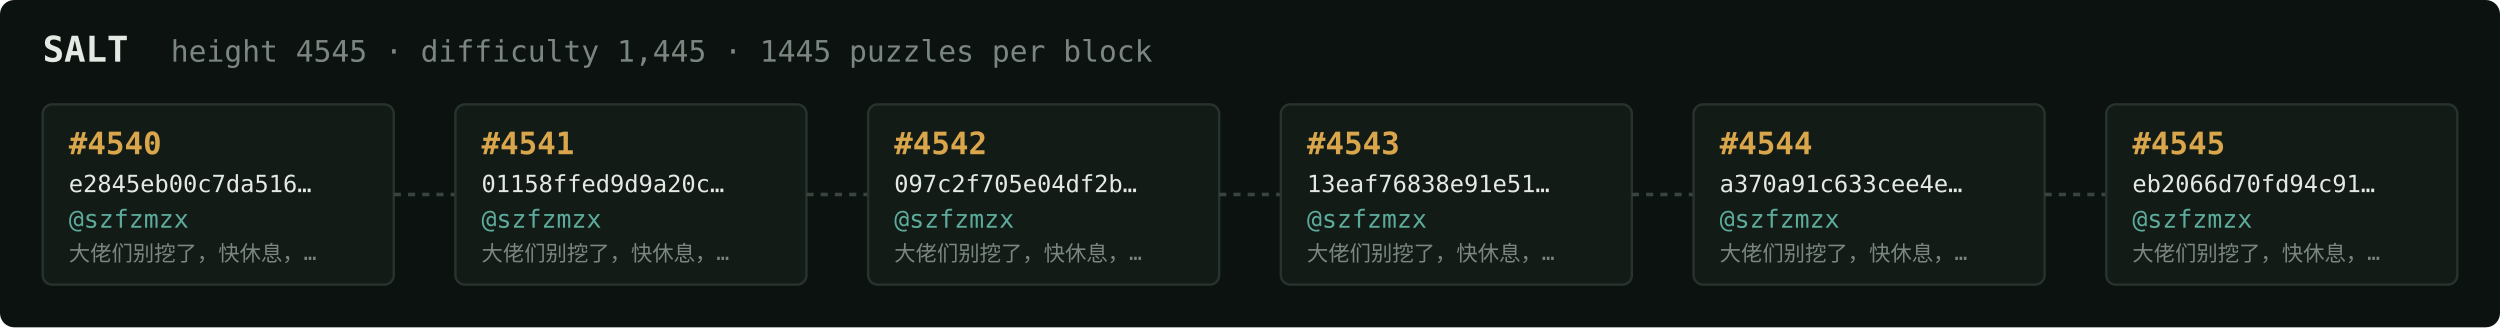
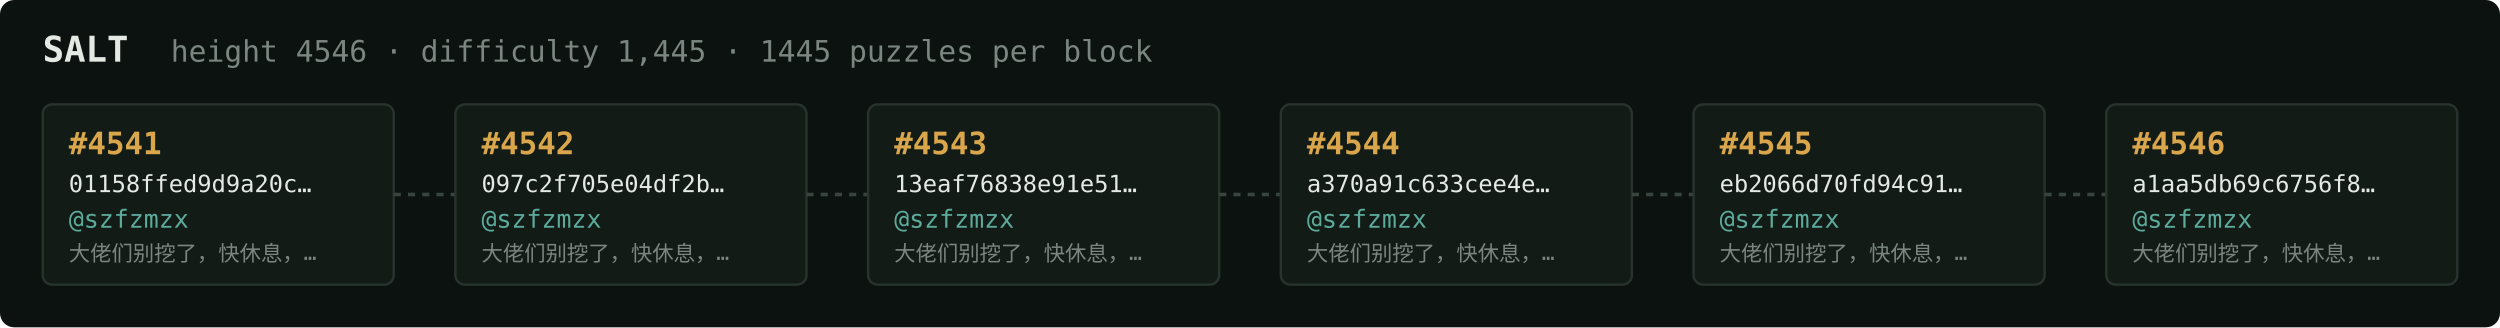
<svg xmlns="http://www.w3.org/2000/svg" width="1054" height="138" viewBox="0 0 1054 138" font-family="ui-monospace,SFMono-Regular,Menlo,monospace">
  <rect fill="#0c1210" width="1054" height="138" rx="6" />
  <text x="18" y="26" fill="#e5e9e3" font-size="15" font-weight="700">SALT</text>
-   <text x="72" y="26" fill="#7a867f" font-size="12.5">height 4545 · difficulty 1,445 · 1445 puzzles per block</text>
+   <text x="72" y="26" fill="#7a867f" font-size="12.5">height 4546 · difficulty 1,445 · 1445 puzzles per block</text>
  <rect x="18" y="44" width="148" height="76" rx="4" fill="#131b17" stroke="#28332e" stroke-width="1" />
-   <text x="29" y="65" fill="#d9a64c" font-size="13" font-weight="700">#4540</text>
-   <text x="29" y="81" fill="#e5e9e3" font-size="10">e2845eb00c7da516…</text>
+   <text x="29" y="65" fill="#d9a64c" font-size="13" font-weight="700">#4541</text>
+   <text x="29" y="81" fill="#e5e9e3" font-size="10">01158ffed9d9a20c…</text>
  <text x="29" y="96" fill="#5cab9b" font-size="10.5">@szfzmzx</text>
  <text x="29" y="110" fill="#7a867f" font-size="9">大佬们别挖了，快休息，…</text>
  <line x1="166" y1="82.0" x2="192" y2="82.0" stroke="#38443e" stroke-width="1.5" stroke-dasharray="3 3" />
  <rect x="192" y="44" width="148" height="76" rx="4" fill="#131b17" stroke="#28332e" stroke-width="1" />
-   <text x="203" y="65" fill="#d9a64c" font-size="13" font-weight="700">#4541</text>
-   <text x="203" y="81" fill="#e5e9e3" font-size="10">01158ffed9d9a20c…</text>
+   <text x="203" y="65" fill="#d9a64c" font-size="13" font-weight="700">#4542</text>
+   <text x="203" y="81" fill="#e5e9e3" font-size="10">097c2f705e04df2b…</text>
  <text x="203" y="96" fill="#5cab9b" font-size="10.5">@szfzmzx</text>
  <text x="203" y="110" fill="#7a867f" font-size="9">大佬们别挖了，快休息，…</text>
  <line x1="340" y1="82.0" x2="366" y2="82.0" stroke="#38443e" stroke-width="1.5" stroke-dasharray="3 3" />
  <rect x="366" y="44" width="148" height="76" rx="4" fill="#131b17" stroke="#28332e" stroke-width="1" />
-   <text x="377" y="65" fill="#d9a64c" font-size="13" font-weight="700">#4542</text>
-   <text x="377" y="81" fill="#e5e9e3" font-size="10">097c2f705e04df2b…</text>
+   <text x="377" y="65" fill="#d9a64c" font-size="13" font-weight="700">#4543</text>
+   <text x="377" y="81" fill="#e5e9e3" font-size="10">13eaf76838e91e51…</text>
  <text x="377" y="96" fill="#5cab9b" font-size="10.5">@szfzmzx</text>
  <text x="377" y="110" fill="#7a867f" font-size="9">大佬们别挖了，快休息，…</text>
  <line x1="514" y1="82.0" x2="540" y2="82.0" stroke="#38443e" stroke-width="1.5" stroke-dasharray="3 3" />
  <rect x="540" y="44" width="148" height="76" rx="4" fill="#131b17" stroke="#28332e" stroke-width="1" />
-   <text x="551" y="65" fill="#d9a64c" font-size="13" font-weight="700">#4543</text>
-   <text x="551" y="81" fill="#e5e9e3" font-size="10">13eaf76838e91e51…</text>
+   <text x="551" y="65" fill="#d9a64c" font-size="13" font-weight="700">#4544</text>
+   <text x="551" y="81" fill="#e5e9e3" font-size="10">a370a91c633cee4e…</text>
  <text x="551" y="96" fill="#5cab9b" font-size="10.5">@szfzmzx</text>
  <text x="551" y="110" fill="#7a867f" font-size="9">大佬们别挖了，快休息，…</text>
  <line x1="688" y1="82.0" x2="714" y2="82.0" stroke="#38443e" stroke-width="1.5" stroke-dasharray="3 3" />
  <rect x="714" y="44" width="148" height="76" rx="4" fill="#131b17" stroke="#28332e" stroke-width="1" />
-   <text x="725" y="65" fill="#d9a64c" font-size="13" font-weight="700">#4544</text>
-   <text x="725" y="81" fill="#e5e9e3" font-size="10">a370a91c633cee4e…</text>
+   <text x="725" y="65" fill="#d9a64c" font-size="13" font-weight="700">#4545</text>
+   <text x="725" y="81" fill="#e5e9e3" font-size="10">eb2066d70fd94c91…</text>
  <text x="725" y="96" fill="#5cab9b" font-size="10.5">@szfzmzx</text>
  <text x="725" y="110" fill="#7a867f" font-size="9">大佬们别挖了，快休息，…</text>
  <line x1="862" y1="82.0" x2="888" y2="82.0" stroke="#38443e" stroke-width="1.5" stroke-dasharray="3 3" />
  <rect x="888" y="44" width="148" height="76" rx="4" fill="#131b17" stroke="#28332e" stroke-width="1" />
-   <text x="899" y="65" fill="#d9a64c" font-size="13" font-weight="700">#4545</text>
-   <text x="899" y="81" fill="#e5e9e3" font-size="10">eb2066d70fd94c91…</text>
+   <text x="899" y="65" fill="#d9a64c" font-size="13" font-weight="700">#4546</text>
+   <text x="899" y="81" fill="#e5e9e3" font-size="10">a1aa5db69c6756f8…</text>
  <text x="899" y="96" fill="#5cab9b" font-size="10.5">@szfzmzx</text>
  <text x="899" y="110" fill="#7a867f" font-size="9">大佬们别挖了，快休息，…</text>
</svg>
